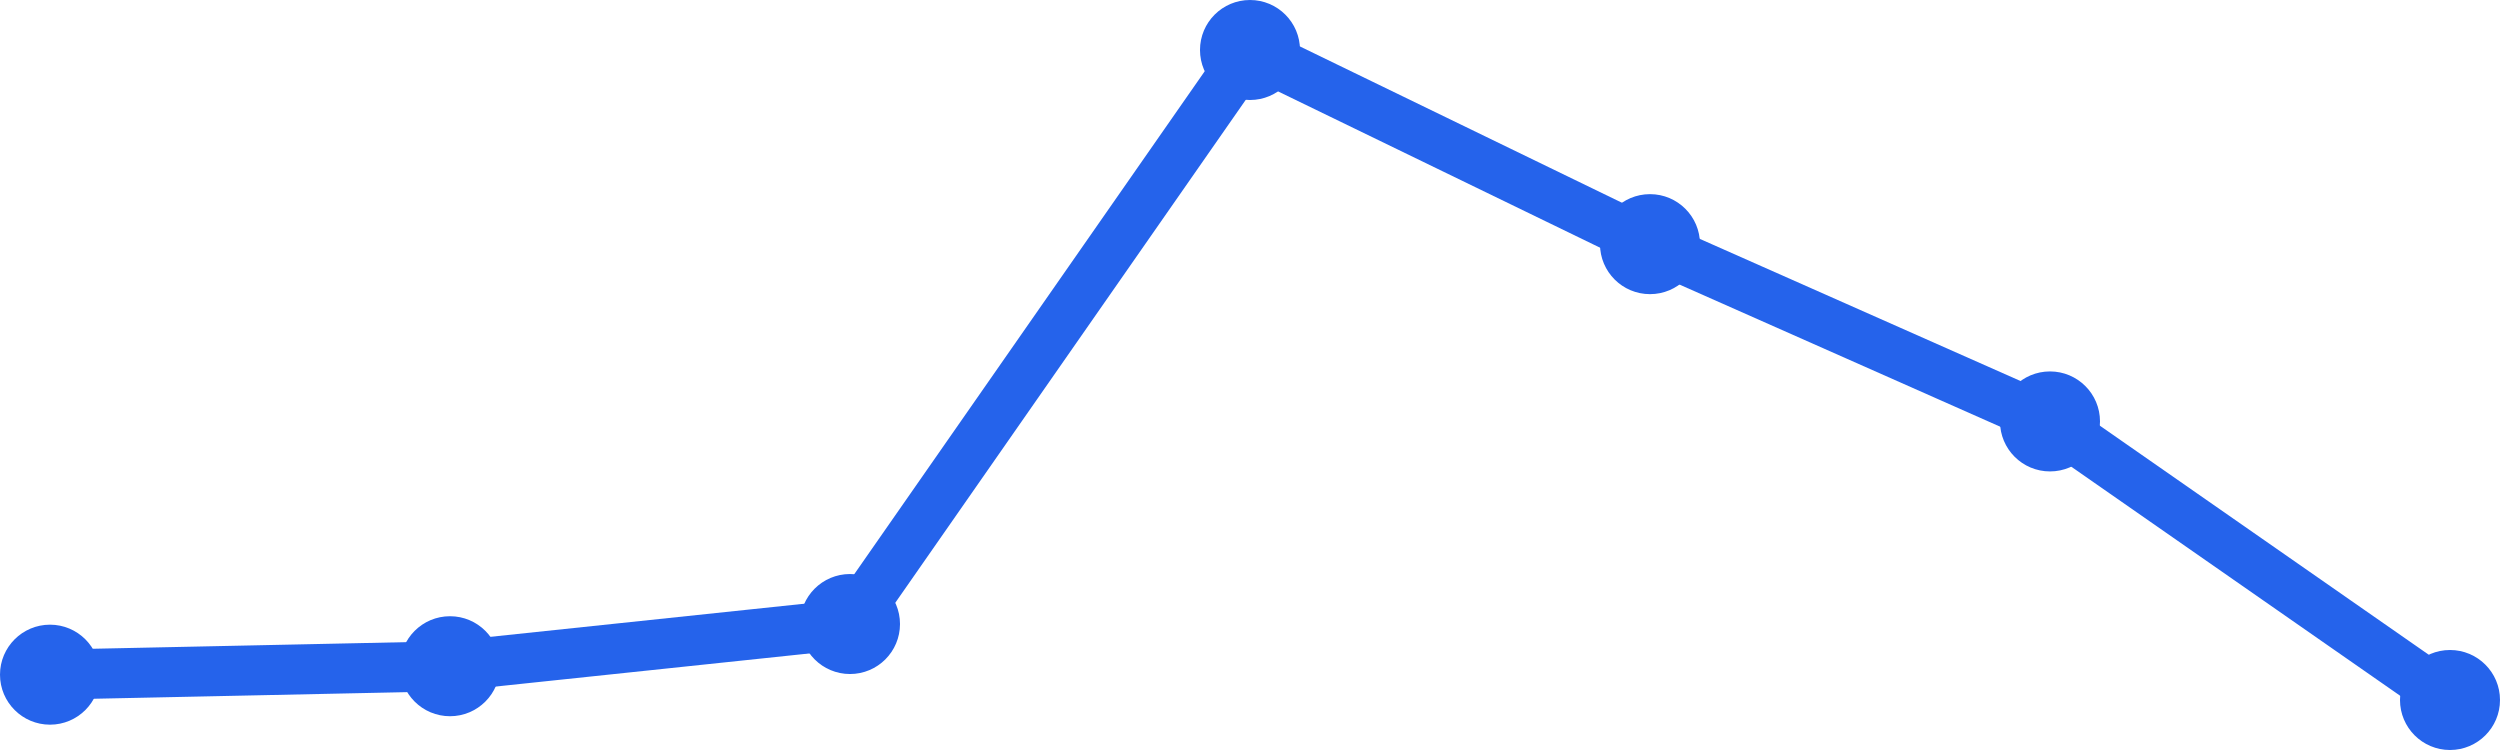
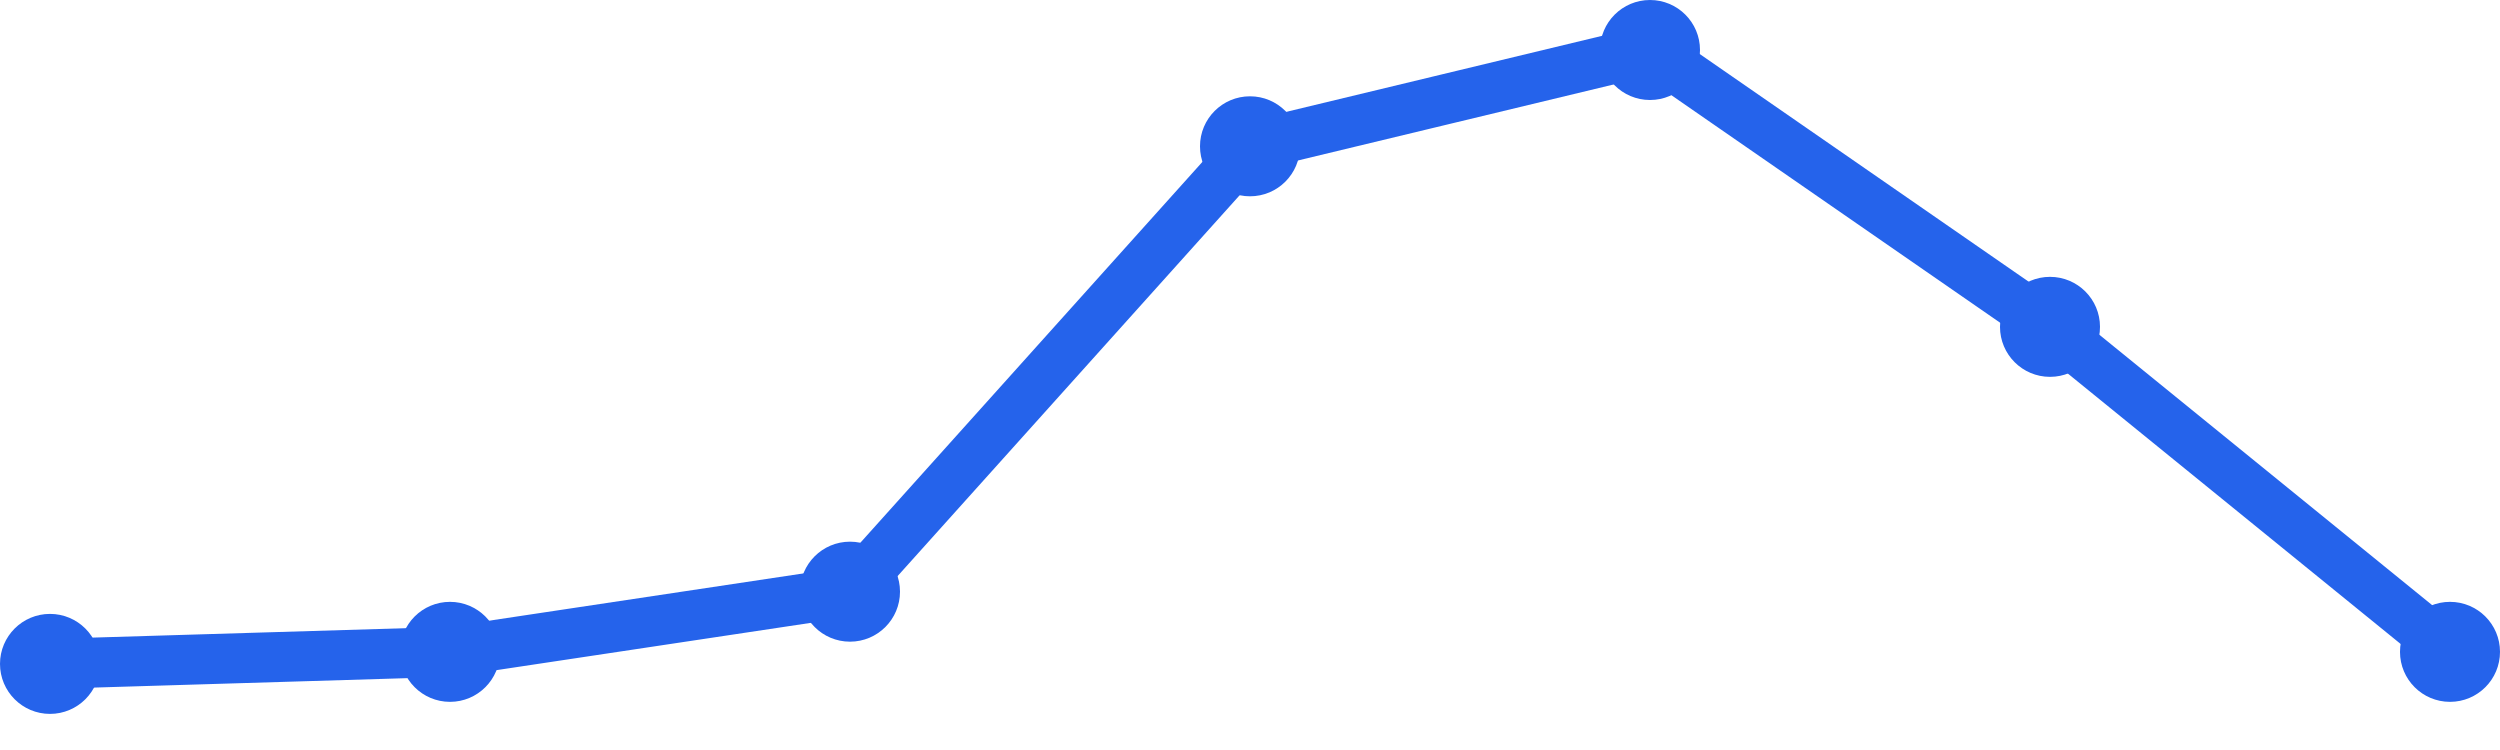
<svg xmlns="http://www.w3.org/2000/svg" width="100" height="30" viewBox="0 0 100 30">
-   <path d="M 2,26.987 L 18,26.649 L 34,24.961 L 50,2 L 66,9.766 L 82,16.857 L 98,28" fill="none" stroke="#2563eb" stroke-width="2" stroke-linecap="round" stroke-linejoin="round" />
-   <circle cx="2" cy="26.987" r="2" fill="#2563eb" />
-   <circle cx="18" cy="26.649" r="2" fill="#2563eb" />
-   <circle cx="34" cy="24.961" r="2" fill="#2563eb" />
-   <circle cx="50" cy="2" r="2" fill="#2563eb" />
-   <circle cx="66" cy="9.766" r="2" fill="#2563eb" />
-   <circle cx="82" cy="16.857" r="2" fill="#2563eb" />
-   <circle cx="98" cy="28" r="2" fill="#2563eb" />
+   <path d="M 2,26.556 L 18,26.074 L 34,23.667 L 50,5.852 L 66,2 L 82,13.074 L 98,26.074" fill="none" stroke="#2563eb" stroke-width="2" stroke-linecap="round" stroke-linejoin="round" />
+   <circle cx="2" cy="26.556" r="2" fill="#2563eb" />
+   <circle cx="18" cy="26.074" r="2" fill="#2563eb" />
+   <circle cx="34" cy="23.667" r="2" fill="#2563eb" />
+   <circle cx="50" cy="5.852" r="2" fill="#2563eb" />
+   <circle cx="66" cy="2" r="2" fill="#2563eb" />
+   <circle cx="82" cy="13.074" r="2" fill="#2563eb" />
+   <circle cx="98" cy="26.074" r="2" fill="#2563eb" />
</svg>
